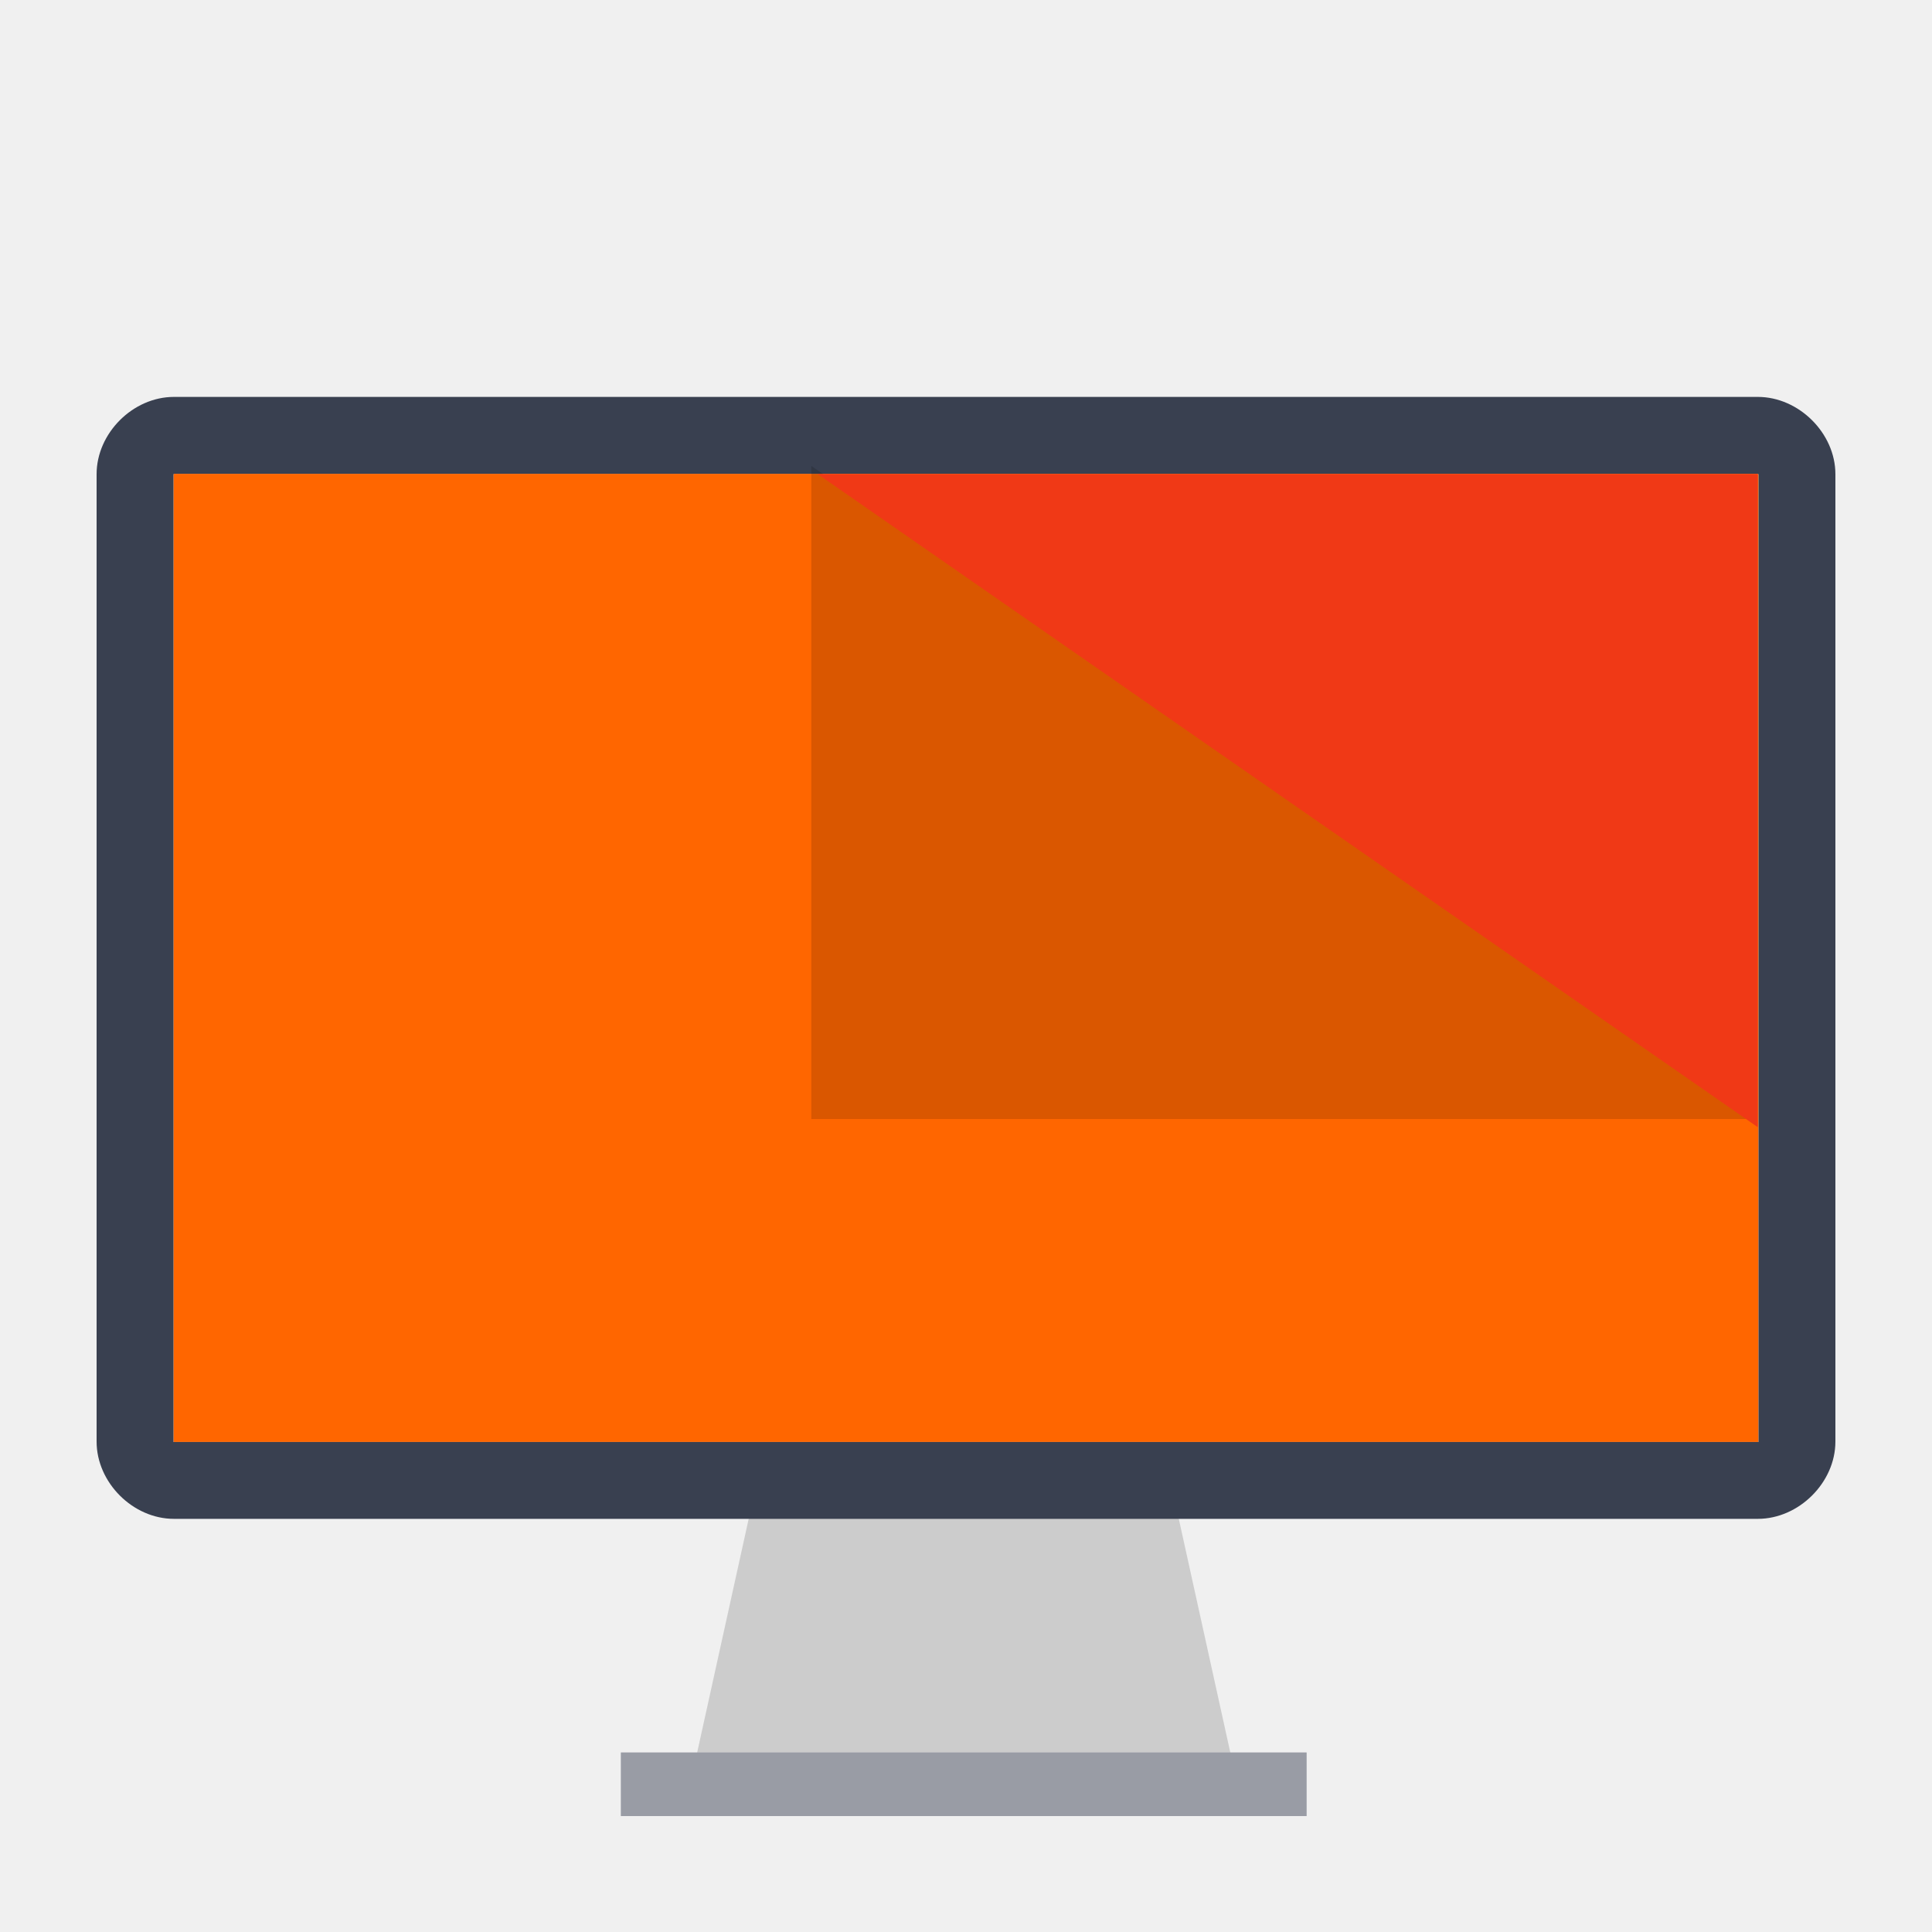
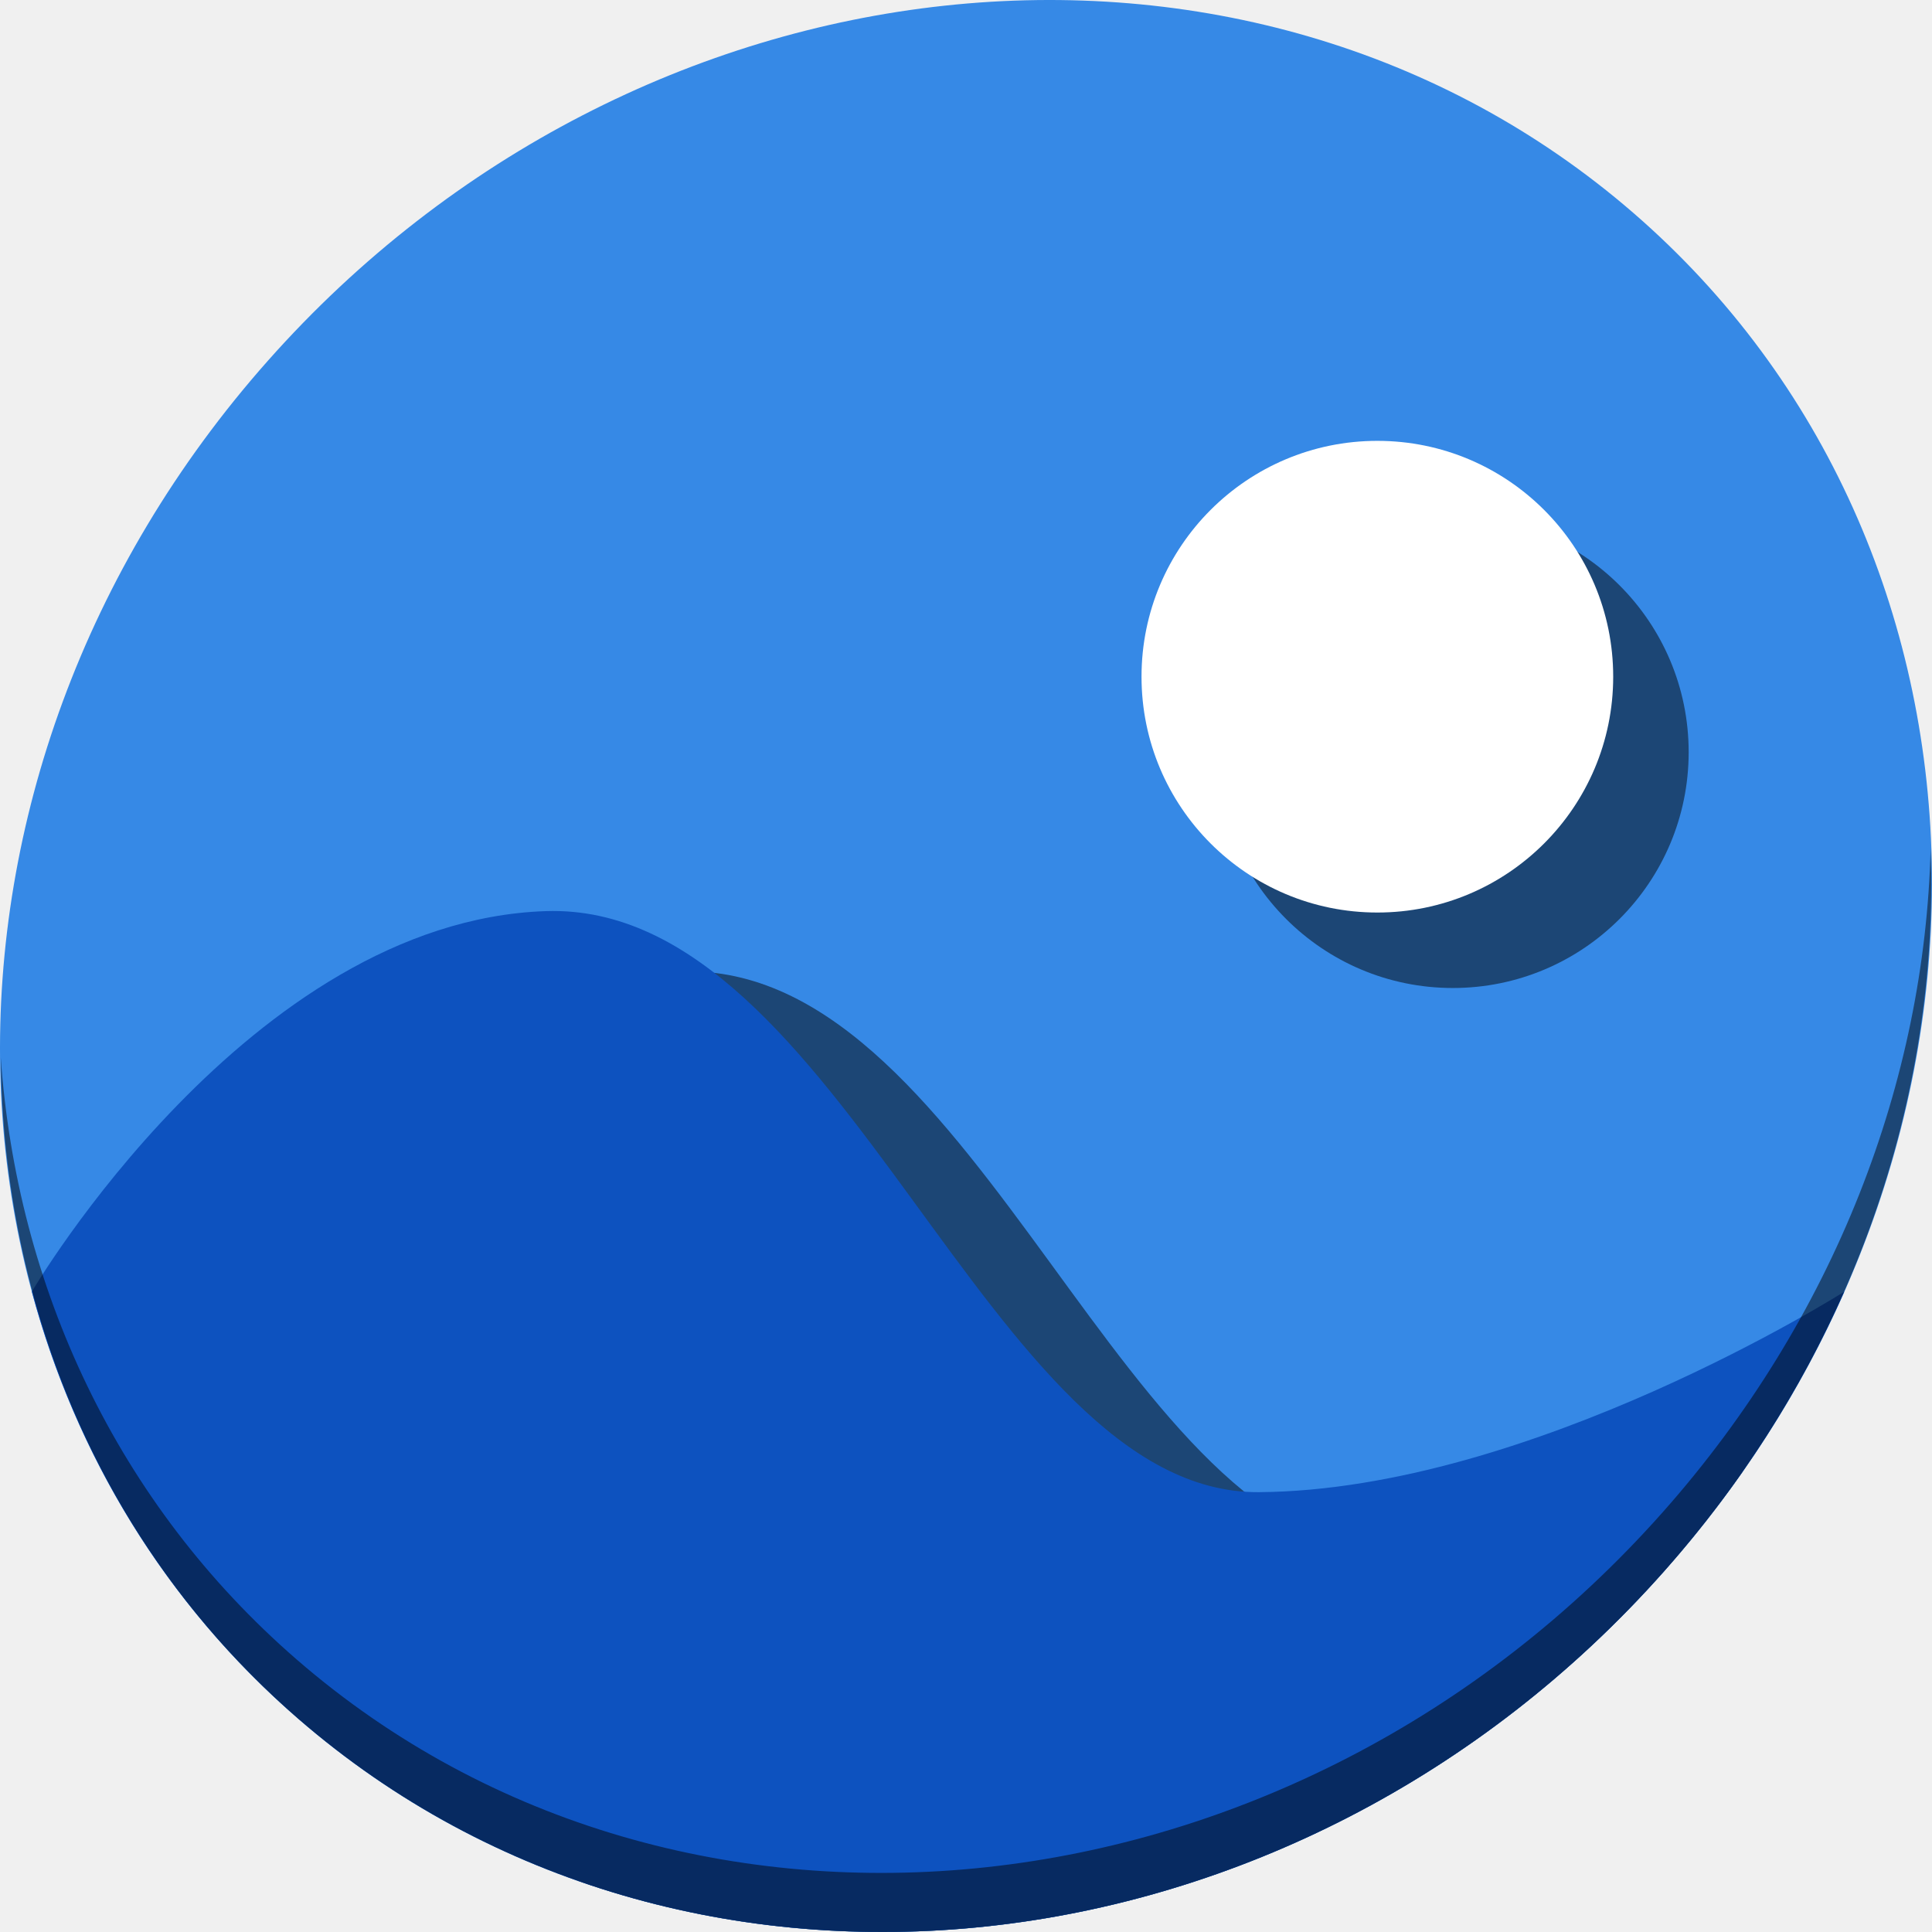
- <svg xmlns="http://www.w3.org/2000/svg" version="1.1" id="Layer_1" x="0px" y="0px" viewBox="0 0 500 500" xml:space="preserve" width="100%" height="100%">
+ <svg xmlns="http://www.w3.org/2000/svg" version="1.1" id="Layer_1" x="0px" y="0px" viewBox="0 0 512 512" xml:space="preserve" width="512" height="512">
  <defs id="defs55" />
-   <g id="g23" transform="translate(0,39.767)" />
-   <g id="g25" transform="translate(0,39.767)" />
-   <g id="g27" transform="translate(0,39.767)" />
-   <g id="g29" transform="translate(0,39.767)" />
-   <g id="g31" transform="translate(0,39.767)" />
-   <g id="g33" transform="translate(0,39.767)" />
-   <g id="g35" transform="translate(0,39.767)" />
-   <g id="g37" transform="translate(0,39.767)" />
-   <g id="g39" transform="translate(0,39.767)" />
-   <g id="g41" transform="translate(0,39.767)" />
-   <g id="g43" transform="translate(0,39.767)" />
-   <g id="g45" transform="translate(0,39.767)" />
-   <g id="g47" transform="translate(0,39.767)" />
-   <g id="g49" transform="translate(0,39.767)" />
-   <g id="g51" transform="translate(0,39.767)" />
-   <g id="g4154">
-     <polygon transform="matrix(0.9,0,0,0.9,42.20468,65.36541)" id="polygon3" points="171.063,352.014 289.402,352.014 309.125,441.463 151.34,441.463 " style="fill:#cccccc" />
-     <rect id="rect5" height="16.466" width="177.474" style="fill:#d8d9dd" y="453.534" x="160.677" />
-     <rect id="rect11" height="16.466" width="177.474" style="opacity:0.4;fill:#394050;enable-background:new" y="453.534" x="160.677" />
-     <path id="path9" d="m 454.891,122.608 c 0.012,0 0.221,0.136 0.221,0.148 V 373.187 H 44.887 V 122.756 c 0,-0.012 0.146,-0.148 0.158,-0.148 H 454.891 l 0,0 z" style="fill:#ff6600" />
-     <path id="path7" d="m 454.891,122.608 c 0.012,0 0.221,0.136 0.221,0.148 V 373.187 H 44.887 V 122.756 c 0,-0.012 0.146,-0.148 0.158,-0.148 H 454.891 l 0,0 z M 475,247.897 V 122.72 c 0,-10.611 -9.462,-20 -20.074,-20 l 0,0 H 45.009 C 34.398,102.721 25,112.109 25,122.72 v 125.176 0.003 125.177 c 0,10.612 9.398,20 20.009,20 H 454.926 l 0,0 c 10.612,0 20.074,-9.388 20.074,-20 v -125.177 -0.003 z" style="fill:#394050" />
-     <path id="path4402" d="m 209.964,120.571 243.288,169.028 -243.288,0 z" style="fill:#000000;fill-opacity:0.147;stroke:none" />
-     <path id="path4402-3" d="m 454.896,291.704 -243.288,-169.028 243.288,0 z" style="fill:#f03916;fill-opacity:1;stroke:none" />
+   <g id="g23" transform="translate(0,550.767)" />
+   <g id="g25" transform="translate(0,550.767)" />
+   <g id="g27" transform="translate(0,550.767)" />
+   <g id="g29" transform="translate(0,550.767)" />
+   <g id="g31" transform="translate(0,550.767)" />
+   <g id="g33" transform="translate(0,550.767)" />
+   <g id="g35" transform="translate(0,550.767)" />
+   <g id="g37" transform="translate(0,550.767)" />
+   <g id="g39" transform="translate(0,550.767)" />
+   <g id="g41" transform="translate(0,550.767)" />
+   <g id="g43" transform="translate(0,550.767)" />
+   <g id="g45" transform="translate(0,550.767)" />
+   <g id="g47" transform="translate(0,550.767)" />
+   <g id="g49" transform="translate(0,550.767)" />
+   <g id="g51" transform="translate(0,550.767)" />
+   <g id="g897">
+     <path id="path1165" d="m 432.913,56.475 c 102.193,88.573 105.827,249.7 8.117,359.898 C 343.32,526.571 181.28,544.1 79.087,455.527 -23.106,366.951 -26.74,205.827 70.97,95.626 168.68,-14.572 330.72,-32.101 432.913,56.475 Z" style="fill:#3689e6;fill-opacity:1;stroke-width:11.11" />
+     <path id="path886" d="m 182.434,257.424 c -0.61,0.002 -1.221,0.012 -1.836,0.033 -78.689,2.678 -136.156,100.838 -136.156,100.838 11.612,43.037 35.191,82.503 70.645,113.232 12.26,10.626 25.388,19.708 39.156,27.303 95.496,32.993 210.663,3.396 286.787,-82.457 7.56,-8.526 14.511,-17.358 20.859,-26.438 -27.716,11.279 -61.025,21.295 -92.297,21.502 -71.577,0.475 -109.708,-154.212 -187.158,-154.014 z" style="opacity:1;fill:#000000;fill-opacity:0.49;stroke:none;stroke-width:0.797;stroke-linecap:square;stroke-linejoin:bevel;stroke-miterlimit:4;stroke-dasharray:none;stroke-dashoffset:0;stroke-opacity:1" />
+     <path id="rect852" d="M 8.441,342.295 C 20.054,385.332 43.632,424.798 79.086,455.527 181.278,544.101 343.319,526.571 441.028,416.373 c 20.275,-22.866 36.171,-47.929 47.744,-74.078 0,0 -83.039,52.664 -155.18,53.143 C 261.452,395.916 223.287,238.779 144.598,241.457 65.909,244.135 8.441,342.295 8.441,342.295 Z" style="opacity:1;fill:#0d52bf;fill-opacity:1;stroke:none;stroke-width:0.797;stroke-linecap:square;stroke-linejoin:bevel;stroke-miterlimit:4;stroke-dasharray:none;stroke-dashoffset:0;stroke-opacity:1" />
+     <path id="path1167" d="M 511.636,224.904 C 510.084,286.216 486.474,349.059 440.669,400.717 342.959,510.916 180.919,528.445 78.726,439.871 30.827,398.355 4.497,340.923 0.194,280.228 0.799,346.585 27.117,410.482 79.079,455.517 181.272,544.093 343.32,526.555 441.022,416.366 c 49.705,-56.059 73.005,-125.291 70.613,-191.462 z" style="opacity:1;fill:#000000;fill-opacity:0.49;stroke-width:11.11" />
+     <circle style="opacity:1;fill:#000000;fill-opacity:0.49;stroke:none;stroke-width:0.945;stroke-linecap:square;stroke-linejoin:bevel;stroke-miterlimit:4;stroke-dasharray:none;stroke-dashoffset:0;stroke-opacity:1" id="circle884" cx="385.014" cy="199.33" r="62.5" />
+     <circle r="62.5" cy="179.33" cx="365.014" id="path882" style="opacity:1;fill:#ffffff;fill-opacity:1;stroke:none;stroke-width:0.945;stroke-linecap:square;stroke-linejoin:bevel;stroke-miterlimit:4;stroke-dasharray:none;stroke-dashoffset:0;stroke-opacity:1" />
  </g>
</svg>
